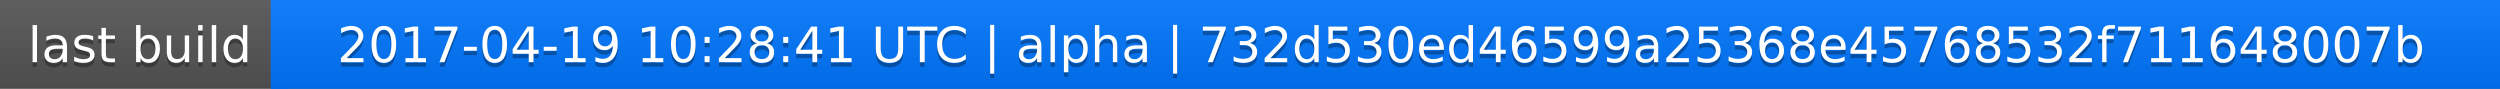
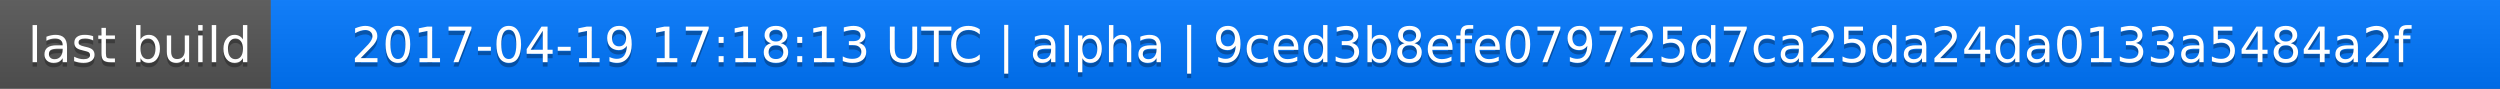
<svg xmlns="http://www.w3.org/2000/svg" width="563" height="20">
  <linearGradient id="a" x2="0" y2="100%">
    <stop offset="0" stop-color="#bbb" stop-opacity=".1" />
    <stop offset="1" stop-opacity=".1" />
  </linearGradient>
  <rect rx="0" width="563" height="20" fill="#555" />
  <rect rx="0" x="61" width="502" height="20" fill="#07f" />
  <path fill="#07f" d="M61 0h4v20h-4z" />
  <rect rx="0" width="563" height="20" fill="url(#a)" />
  <g fill="#fff" text-anchor="middle" font-family="DejaVu Sans,Verdana,Geneva,sans-serif" font-size="11">
    <text x="31.5" y="15" fill="#010101" fill-opacity=".3">last build</text>
    <text x="31.5" y="14">last build</text>
-     <text x="311" y="15" fill="#010101" fill-opacity=".3">2017-04-19 10:28:41 UTC | alpha | 732d530ed46599a25368e45768532f711648007b</text>
-     <text x="311" y="14">2017-04-19 10:28:41 UTC | alpha | 732d530ed46599a25368e45768532f711648007b</text>
+     <text x="311" y="15" fill="#010101" fill-opacity=".3">2017-04-19 17:18:13 UTC | alpha | 9ced3b8efe079725d7ca25da24da0133a5484a2f</text>
+     <text x="311" y="14">2017-04-19 17:18:13 UTC | alpha | 9ced3b8efe079725d7ca25da24da0133a5484a2f</text>
  </g>
</svg>
